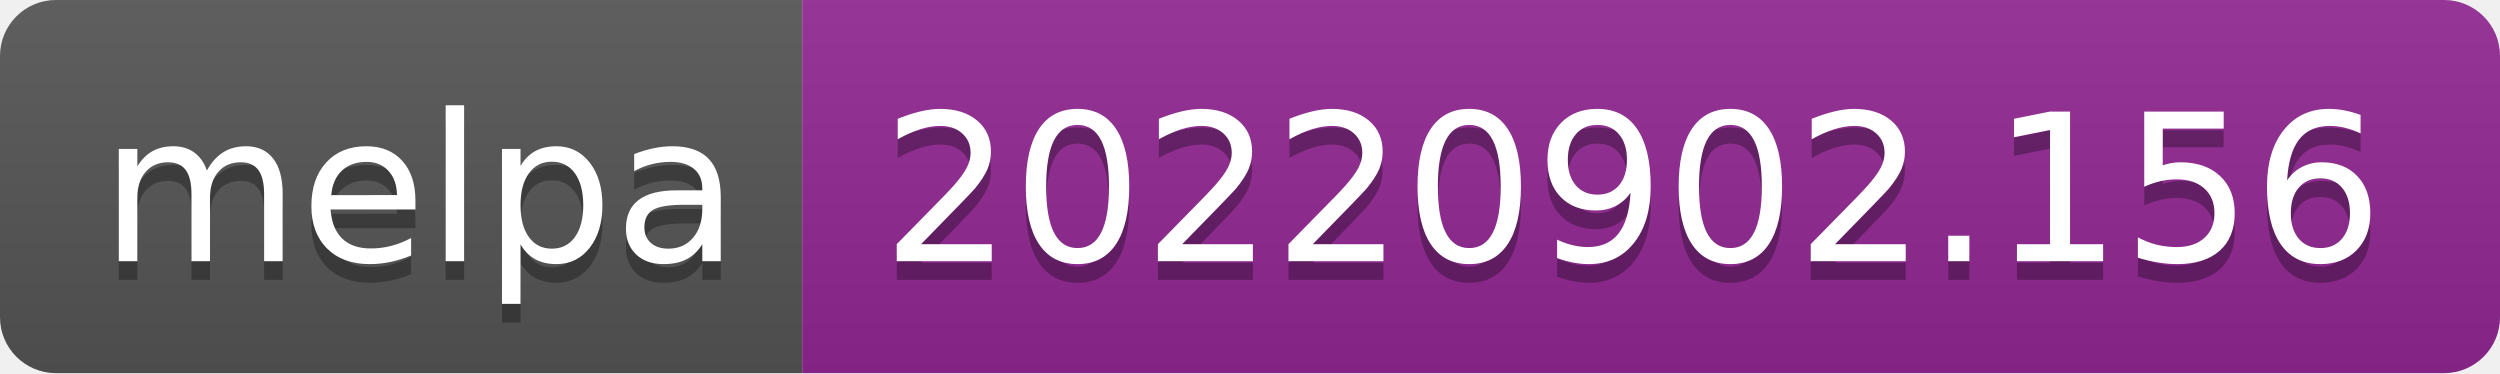
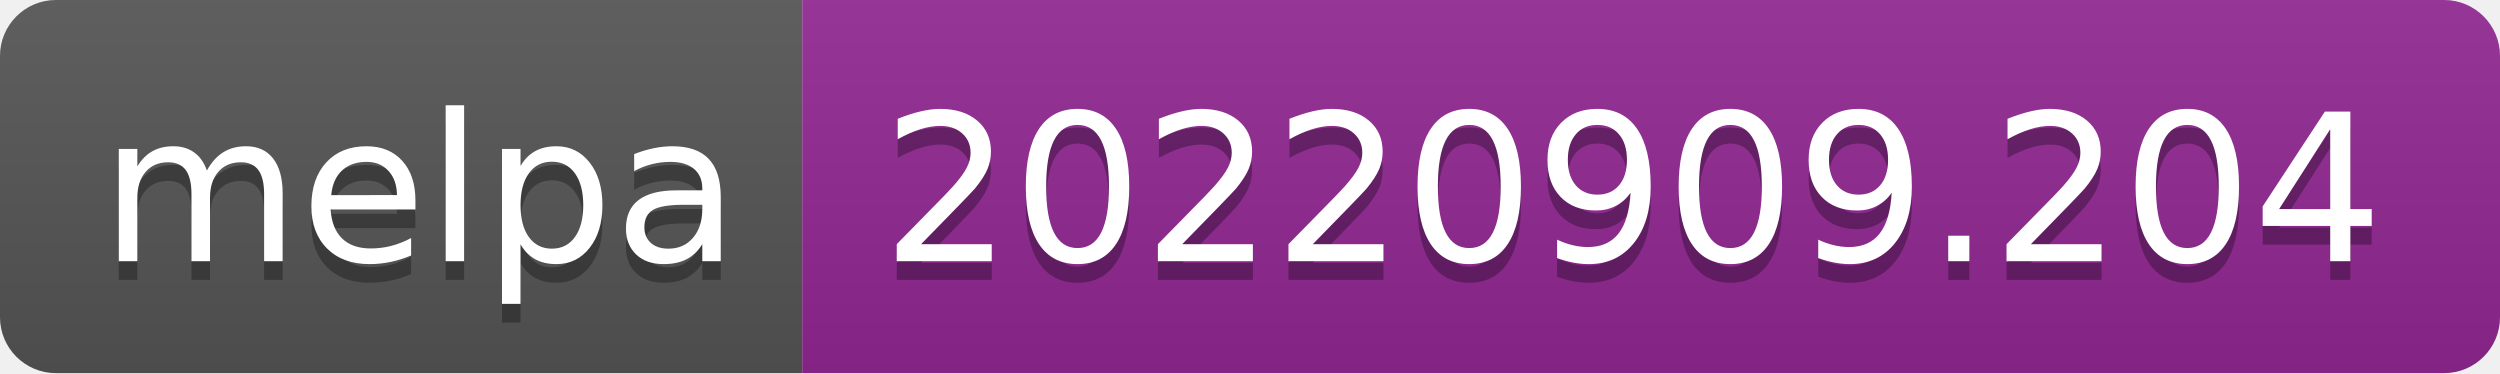
- <svg xmlns="http://www.w3.org/2000/svg" width="134" height="20" role="img" aria-label="melpa: 20220902.156">
+ <svg xmlns="http://www.w3.org/2000/svg" width="134" height="20" role="img" aria-label="melpa: 20220909.204">
  <linearGradient id="s" x2="0" y2="100%">
    <stop offset="0" stop-color="#bbb" stop-opacity=".1" />
    <stop offset="1" stop-opacity=".1" />
  </linearGradient>
  <clipPath id="r">
    <rect width="134" height="20" rx="3" fill="#fff" />
  </clipPath>
  <g clip-path="url(#r)">
    <rect width="43" height="20" fill="#555" />
    <rect x="43" width="91" height="20" fill="#922793" />
    <rect width="134" height="20" fill="url(#s)" />
  </g>
  <g fill="#fff" text-anchor="middle" font-family="Verdana,Geneva,DejaVu Sans,sans-serif" text-rendering="geometricPrecision" font-size="110">
    <text aria-hidden="true" x="225" y="150" fill="#010101" fill-opacity=".3" transform="scale(.1)" textLength="330">melpa</text>
    <text x="225" y="140" transform="scale(.1)" fill="#fff" textLength="330">melpa</text>
-     <text aria-hidden="true" x="875" y="150" fill="#010101" fill-opacity=".3" transform="scale(.1)" textLength="810">20220902.156</text>
-     <text x="875" y="140" transform="scale(.1)" fill="#fff" textLength="810">20220902.156</text>
+     <text aria-hidden="true" x="875" y="150" fill="#010101" fill-opacity=".3" transform="scale(.1)" textLength="810">20220909.204</text>
+     <text x="875" y="140" transform="scale(.1)" fill="#fff" textLength="810">20220909.204</text>
  </g>
</svg>
